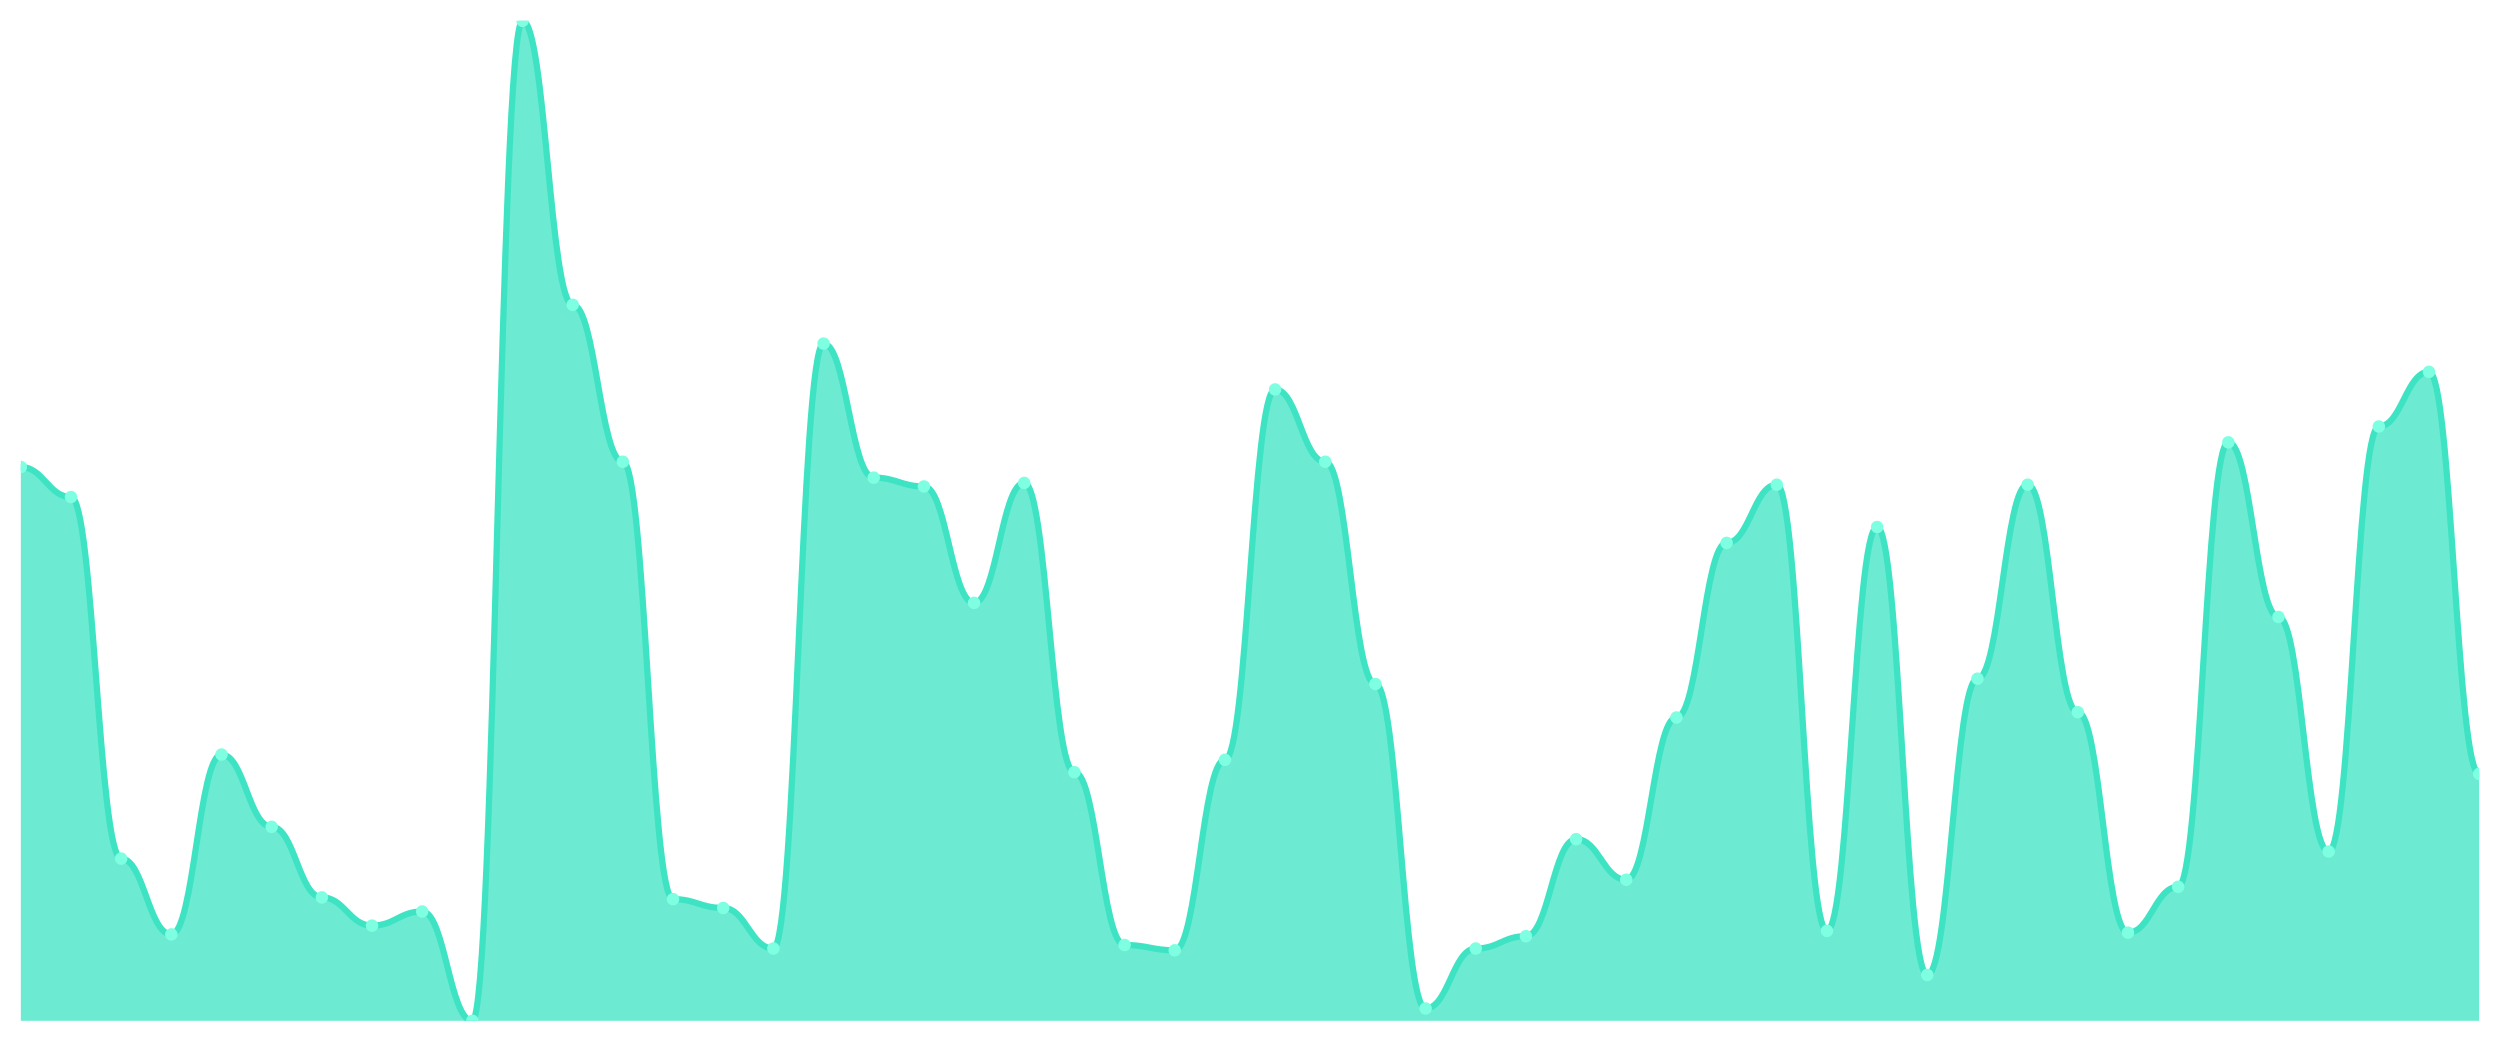
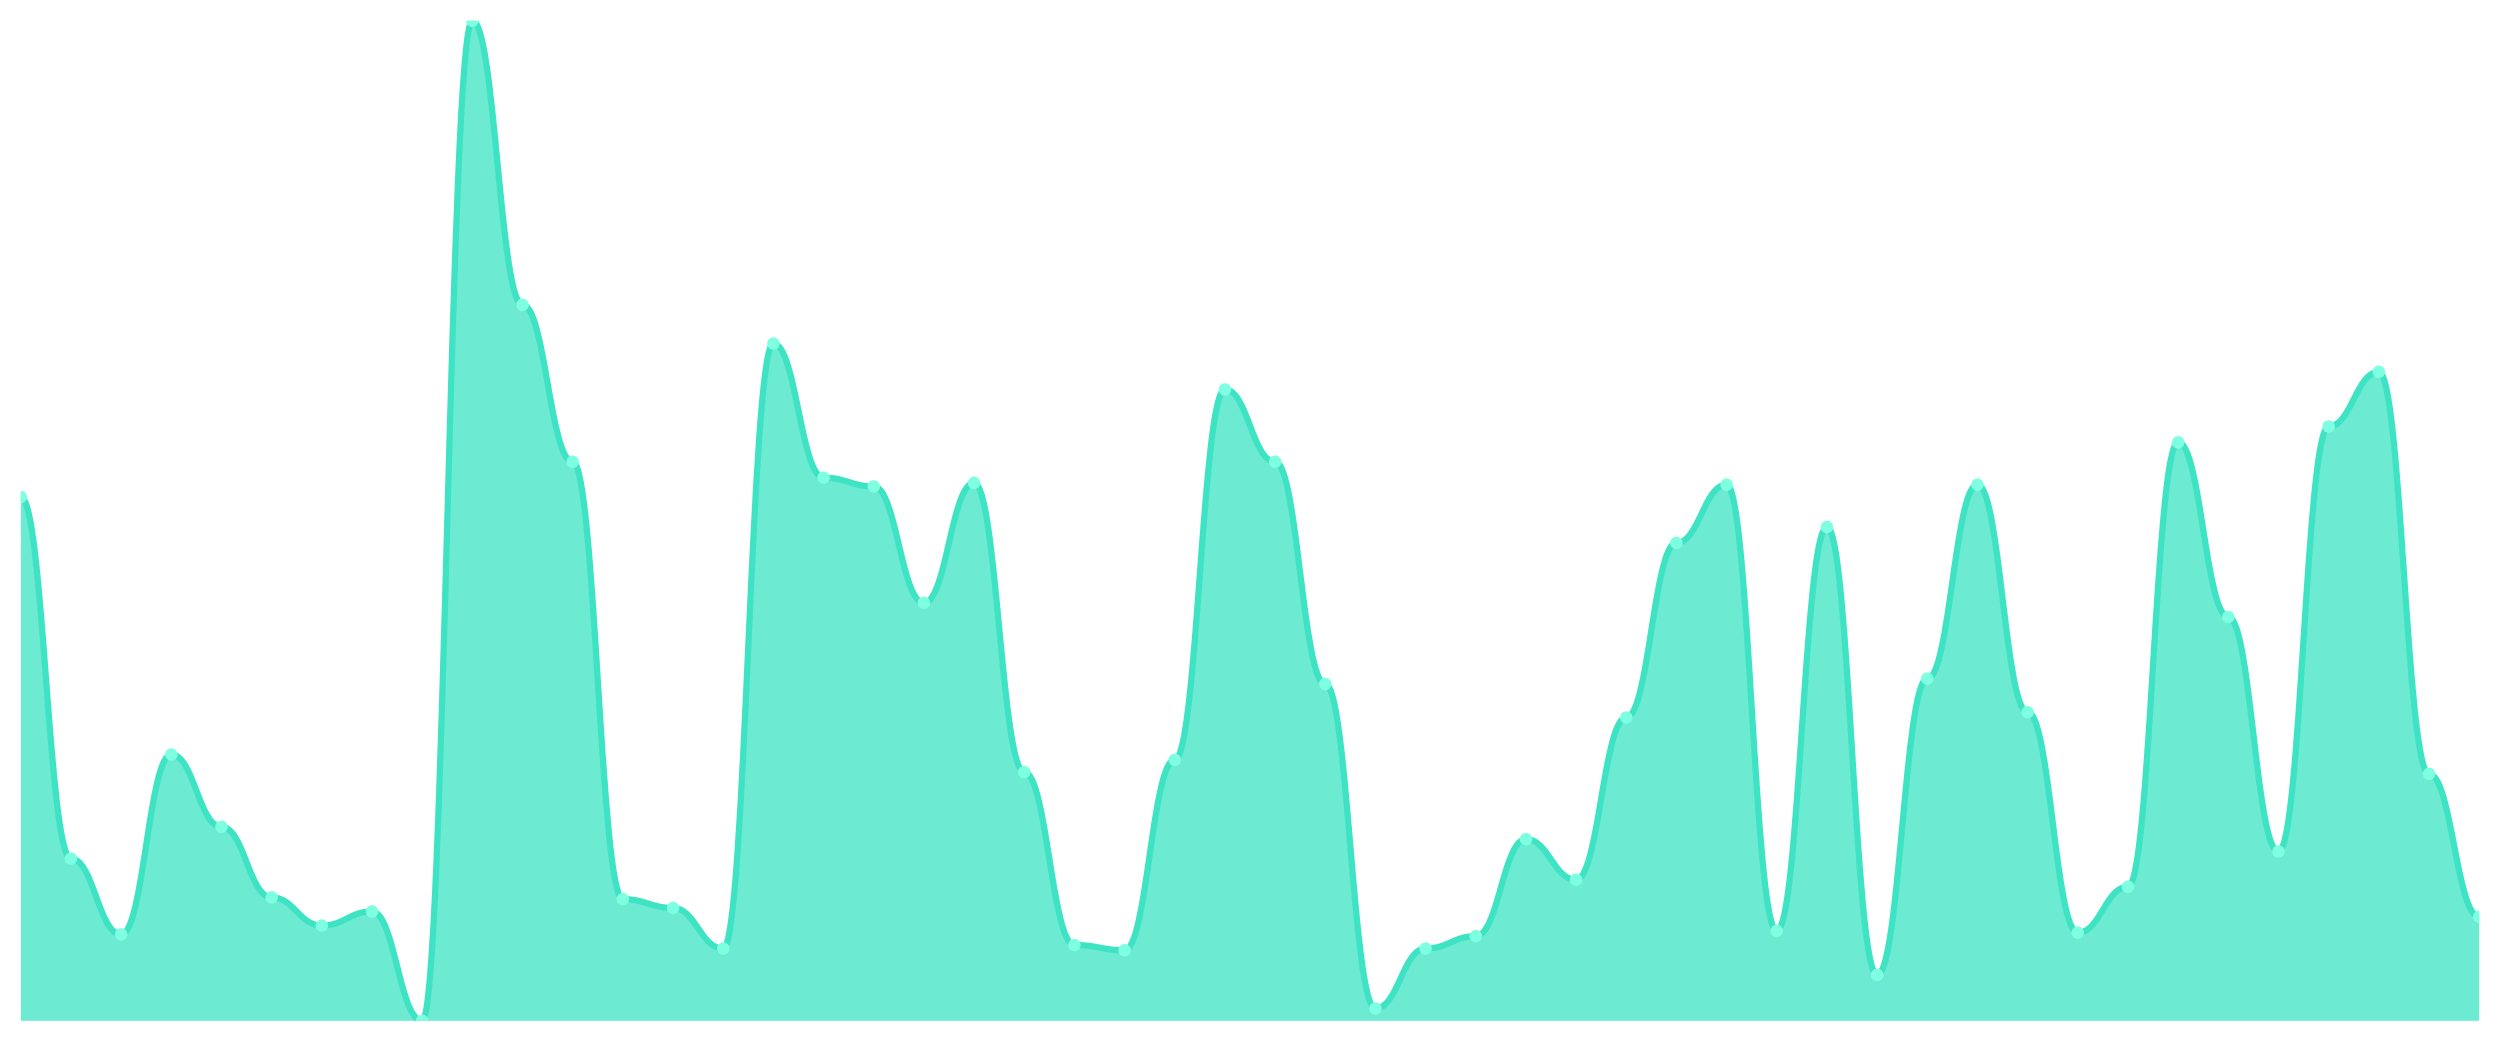
<svg xmlns="http://www.w3.org/2000/svg" viewBox="0 0 1200 500" width="1200" height="500">
  <defs>
    <clipPath id="c">
      <rect x="10" y="10" width="1180" height="480" />
    </clipPath>
  </defs>
  <rect width="1200" height="500" fill="none" />
  <g clip-path="url(#c)">
-     <path d="M 10,490 L 10,224.18 C 20.837,224.18 23.245,238.571 34.082,238.571 C 44.918,238.571 47.327,412.116 58.163,412.116 C 69,412.116 71.408,448.519 82.245,448.519 C 93.082,448.519 95.49,362.169 106.327,362.169 C 117.163,362.169 119.571,396.878 130.408,396.878 C 141.245,396.878 143.653,430.741 154.49,430.741 C 165.327,430.741 167.735,444.286 178.571,444.286 C 189.408,444.286 191.816,437.513 202.653,437.513 C 213.49,437.513 215.898,490 226.735,490 C 237.571,490 239.98,10 250.816,10 C 261.653,10 264.061,146.296 274.898,146.296 C 285.735,146.296 288.143,221.64 298.98,221.64 C 309.816,221.64 312.224,431.587 323.061,431.587 C 333.898,431.587 336.306,435.82 347.143,435.82 C 357.98,435.82 360.388,455.291 371.224,455.291 C 382.061,455.291 384.469,164.921 395.306,164.921 C 406.143,164.921 408.551,229.259 419.388,229.259 C 430.224,229.259 432.633,233.492 443.469,233.492 C 454.306,233.492 456.714,289.365 467.551,289.365 C 478.388,289.365 480.796,231.799 491.633,231.799 C 502.469,231.799 504.878,370.635 515.714,370.635 C 526.551,370.635 528.959,453.598 539.796,453.598 C 550.633,453.598 553.041,456.138 563.878,456.138 C 574.714,456.138 577.122,364.709 587.959,364.709 C 598.796,364.709 601.204,186.931 612.041,186.931 C 622.878,186.931 625.286,221.64 636.122,221.64 C 646.959,221.64 649.367,328.307 660.204,328.307 C 671.041,328.307 673.449,484.074 684.286,484.074 C 695.122,484.074 697.531,455.291 708.367,455.291 C 719.204,455.291 721.612,449.365 732.449,449.365 C 743.286,449.365 745.694,402.804 756.531,402.804 C 767.367,402.804 769.776,422.275 780.612,422.275 C 791.449,422.275 793.857,344.392 804.694,344.392 C 815.531,344.392 817.939,260.582 828.776,260.582 C 839.612,260.582 842.02,232.646 852.857,232.646 C 863.694,232.646 866.102,446.825 876.939,446.825 C 887.776,446.825 890.184,252.963 901.02,252.963 C 911.857,252.963 914.265,467.989 925.102,467.989 C 935.939,467.989 938.347,325.767 949.184,325.767 C 960.02,325.767 962.429,232.646 973.265,232.646 C 984.102,232.646 986.51,341.852 997.347,341.852 C 1008.184,341.852 1010.592,447.672 1021.429,447.672 C 1032.265,447.672 1034.673,425.661 1045.51,425.661 C 1056.347,425.661 1058.755,212.328 1069.592,212.328 C 1080.429,212.328 1082.837,296.138 1093.673,296.138 C 1104.51,296.138 1106.918,408.73 1117.755,408.73 C 1128.592,408.73 1131,204.709 1141.837,204.709 C 1152.673,204.709 1155.082,178.466 1165.918,178.466 C 1176.755,178.466 1179.163,371.481 1190,371.481 L 1190,490 Z" fill="rgba(61,227,195,0.75)" />
-     <path d="M 10,224.18 C 20.837,224.18 23.245,238.571 34.082,238.571 C 44.918,238.571 47.327,412.116 58.163,412.116 C 69,412.116 71.408,448.519 82.245,448.519 C 93.082,448.519 95.49,362.169 106.327,362.169 C 117.163,362.169 119.571,396.878 130.408,396.878 C 141.245,396.878 143.653,430.741 154.49,430.741 C 165.327,430.741 167.735,444.286 178.571,444.286 C 189.408,444.286 191.816,437.513 202.653,437.513 C 213.49,437.513 215.898,490 226.735,490 C 237.571,490 239.98,10 250.816,10 C 261.653,10 264.061,146.296 274.898,146.296 C 285.735,146.296 288.143,221.64 298.98,221.64 C 309.816,221.64 312.224,431.587 323.061,431.587 C 333.898,431.587 336.306,435.82 347.143,435.82 C 357.98,435.82 360.388,455.291 371.224,455.291 C 382.061,455.291 384.469,164.921 395.306,164.921 C 406.143,164.921 408.551,229.259 419.388,229.259 C 430.224,229.259 432.633,233.492 443.469,233.492 C 454.306,233.492 456.714,289.365 467.551,289.365 C 478.388,289.365 480.796,231.799 491.633,231.799 C 502.469,231.799 504.878,370.635 515.714,370.635 C 526.551,370.635 528.959,453.598 539.796,453.598 C 550.633,453.598 553.041,456.138 563.878,456.138 C 574.714,456.138 577.122,364.709 587.959,364.709 C 598.796,364.709 601.204,186.931 612.041,186.931 C 622.878,186.931 625.286,221.64 636.122,221.64 C 646.959,221.64 649.367,328.307 660.204,328.307 C 671.041,328.307 673.449,484.074 684.286,484.074 C 695.122,484.074 697.531,455.291 708.367,455.291 C 719.204,455.291 721.612,449.365 732.449,449.365 C 743.286,449.365 745.694,402.804 756.531,402.804 C 767.367,402.804 769.776,422.275 780.612,422.275 C 791.449,422.275 793.857,344.392 804.694,344.392 C 815.531,344.392 817.939,260.582 828.776,260.582 C 839.612,260.582 842.02,232.646 852.857,232.646 C 863.694,232.646 866.102,446.825 876.939,446.825 C 887.776,446.825 890.184,252.963 901.02,252.963 C 911.857,252.963 914.265,467.989 925.102,467.989 C 935.939,467.989 938.347,325.767 949.184,325.767 C 960.02,325.767 962.429,232.646 973.265,232.646 C 984.102,232.646 986.51,341.852 997.347,341.852 C 1008.184,341.852 1010.592,447.672 1021.429,447.672 C 1032.265,447.672 1034.673,425.661 1045.51,425.661 C 1056.347,425.661 1058.755,212.328 1069.592,212.328 C 1080.429,212.328 1082.837,296.138 1093.673,296.138 C 1104.51,296.138 1106.918,408.73 1117.755,408.73 C 1128.592,408.73 1131,204.709 1141.837,204.709 C 1152.673,204.709 1155.082,178.466 1165.918,178.466 C 1176.755,178.466 1179.163,371.481 1190,371.481" fill="none" stroke="#3de3c3" stroke-width="3" stroke-linecap="round" stroke-linejoin="round" />
-     <circle cx="10" cy="224.18" r="3" fill="#7fffe1" />
-     <circle cx="34.082" cy="238.571" r="3" fill="#7fffe1" />
-     <circle cx="58.163" cy="412.116" r="3" fill="#7fffe1" />
-     <circle cx="82.245" cy="448.519" r="3" fill="#7fffe1" />
-     <circle cx="106.327" cy="362.169" r="3" fill="#7fffe1" />
-     <circle cx="130.408" cy="396.878" r="3" fill="#7fffe1" />
-     <circle cx="154.49" cy="430.741" r="3" fill="#7fffe1" />
-     <circle cx="178.571" cy="444.286" r="3" fill="#7fffe1" />
-     <circle cx="202.653" cy="437.513" r="3" fill="#7fffe1" />
-     <circle cx="226.735" cy="490" r="3" fill="#7fffe1" />
-     <circle cx="250.816" cy="10" r="3" fill="#7fffe1" />
-     <circle cx="274.898" cy="146.296" r="3" fill="#7fffe1" />
-     <circle cx="298.98" cy="221.64" r="3" fill="#7fffe1" />
-     <circle cx="323.061" cy="431.587" r="3" fill="#7fffe1" />
-     <circle cx="347.143" cy="435.82" r="3" fill="#7fffe1" />
-     <circle cx="371.224" cy="455.291" r="3" fill="#7fffe1" />
-     <circle cx="395.306" cy="164.921" r="3" fill="#7fffe1" />
-     <circle cx="419.388" cy="229.259" r="3" fill="#7fffe1" />
-     <circle cx="443.469" cy="233.492" r="3" fill="#7fffe1" />
-     <circle cx="467.551" cy="289.365" r="3" fill="#7fffe1" />
-     <circle cx="491.633" cy="231.799" r="3" fill="#7fffe1" />
-     <circle cx="515.714" cy="370.635" r="3" fill="#7fffe1" />
-     <circle cx="539.796" cy="453.598" r="3" fill="#7fffe1" />
-     <circle cx="563.878" cy="456.138" r="3" fill="#7fffe1" />
-     <circle cx="587.959" cy="364.709" r="3" fill="#7fffe1" />
-     <circle cx="612.041" cy="186.931" r="3" fill="#7fffe1" />
-     <circle cx="636.122" cy="221.64" r="3" fill="#7fffe1" />
-     <circle cx="660.204" cy="328.307" r="3" fill="#7fffe1" />
-     <circle cx="684.286" cy="484.074" r="3" fill="#7fffe1" />
-     <circle cx="708.367" cy="455.291" r="3" fill="#7fffe1" />
-     <circle cx="732.449" cy="449.365" r="3" fill="#7fffe1" />
-     <circle cx="756.531" cy="402.804" r="3" fill="#7fffe1" />
-     <circle cx="780.612" cy="422.275" r="3" fill="#7fffe1" />
-     <circle cx="804.694" cy="344.392" r="3" fill="#7fffe1" />
-     <circle cx="828.776" cy="260.582" r="3" fill="#7fffe1" />
-     <circle cx="852.857" cy="232.646" r="3" fill="#7fffe1" />
-     <circle cx="876.939" cy="446.825" r="3" fill="#7fffe1" />
-     <circle cx="901.02" cy="252.963" r="3" fill="#7fffe1" />
-     <circle cx="925.102" cy="467.989" r="3" fill="#7fffe1" />
-     <circle cx="949.184" cy="325.767" r="3" fill="#7fffe1" />
-     <circle cx="973.265" cy="232.646" r="3" fill="#7fffe1" />
-     <circle cx="997.347" cy="341.852" r="3" fill="#7fffe1" />
-     <circle cx="1021.429" cy="447.672" r="3" fill="#7fffe1" />
-     <circle cx="1045.51" cy="425.661" r="3" fill="#7fffe1" />
-     <circle cx="1069.592" cy="212.328" r="3" fill="#7fffe1" />
-     <circle cx="1093.673" cy="296.138" r="3" fill="#7fffe1" />
-     <circle cx="1117.755" cy="408.73" r="3" fill="#7fffe1" />
-     <circle cx="1141.837" cy="204.709" r="3" fill="#7fffe1" />
-     <circle cx="1165.918" cy="178.466" r="3" fill="#7fffe1" />
-     <circle cx="1190" cy="371.481" r="3" fill="#7fffe1" />
+     <path d="M 10,490 L 10,238.571 C 20.837,238.571 23.245,412.116 34.082,412.116 C 44.918,412.116 47.327,448.519 58.163,448.519 C 69,448.519 71.408,362.169 82.245,362.169 C 93.082,362.169 95.49,396.878 106.327,396.878 C 117.163,396.878 119.571,430.741 130.408,430.741 C 141.245,430.741 143.653,444.286 154.49,444.286 C 165.327,444.286 167.735,437.513 178.571,437.513 C 189.408,437.513 191.816,490 202.653,490 C 213.49,490 215.898,10 226.735,10 C 237.571,10 239.98,146.296 250.816,146.296 C 261.653,146.296 264.061,221.64 274.898,221.64 C 285.735,221.64 288.143,431.587 298.98,431.587 C 309.816,431.587 312.224,435.82 323.061,435.82 C 333.898,435.82 336.306,455.291 347.143,455.291 C 357.98,455.291 360.388,164.921 371.224,164.921 C 382.061,164.921 384.469,229.259 395.306,229.259 C 406.143,229.259 408.551,233.492 419.388,233.492 C 430.224,233.492 432.633,289.365 443.469,289.365 C 454.306,289.365 456.714,231.799 467.551,231.799 C 478.388,231.799 480.796,370.635 491.633,370.635 C 502.469,370.635 504.878,453.598 515.714,453.598 C 526.551,453.598 528.959,456.138 539.796,456.138 C 550.633,456.138 553.041,364.709 563.878,364.709 C 574.714,364.709 577.122,186.931 587.959,186.931 C 598.796,186.931 601.204,221.64 612.041,221.64 C 622.878,221.64 625.286,328.307 636.122,328.307 C 646.959,328.307 649.367,484.074 660.204,484.074 C 671.041,484.074 673.449,455.291 684.286,455.291 C 695.122,455.291 697.531,449.365 708.367,449.365 C 719.204,449.365 721.612,402.804 732.449,402.804 C 743.286,402.804 745.694,422.275 756.531,422.275 C 767.367,422.275 769.776,344.392 780.612,344.392 C 791.449,344.392 793.857,260.582 804.694,260.582 C 815.531,260.582 817.939,232.646 828.776,232.646 C 839.612,232.646 842.02,446.825 852.857,446.825 C 863.694,446.825 866.102,252.963 876.939,252.963 C 887.776,252.963 890.184,467.989 901.02,467.989 C 911.857,467.989 914.265,325.767 925.102,325.767 C 935.939,325.767 938.347,232.646 949.184,232.646 C 960.02,232.646 962.429,341.852 973.265,341.852 C 984.102,341.852 986.51,447.672 997.347,447.672 C 1008.184,447.672 1010.592,425.661 1021.429,425.661 C 1032.265,425.661 1034.673,212.328 1045.51,212.328 C 1056.347,212.328 1058.755,296.138 1069.592,296.138 C 1080.429,296.138 1082.837,408.73 1093.673,408.73 C 1104.51,408.73 1106.918,204.709 1117.755,204.709 C 1128.592,204.709 1131,178.466 1141.837,178.466 C 1152.673,178.466 1155.082,371.481 1165.918,371.481 C 1176.755,371.481 1179.163,440.053 1190,440.053 L 1190,490 Z" fill="rgba(61,227,195,0.75)" />
+     <path d="M 10,238.571 C 20.837,238.571 23.245,412.116 34.082,412.116 C 44.918,412.116 47.327,448.519 58.163,448.519 C 69,448.519 71.408,362.169 82.245,362.169 C 93.082,362.169 95.49,396.878 106.327,396.878 C 117.163,396.878 119.571,430.741 130.408,430.741 C 141.245,430.741 143.653,444.286 154.49,444.286 C 165.327,444.286 167.735,437.513 178.571,437.513 C 189.408,437.513 191.816,490 202.653,490 C 213.49,490 215.898,10 226.735,10 C 237.571,10 239.98,146.296 250.816,146.296 C 261.653,146.296 264.061,221.64 274.898,221.64 C 285.735,221.64 288.143,431.587 298.98,431.587 C 309.816,431.587 312.224,435.82 323.061,435.82 C 333.898,435.82 336.306,455.291 347.143,455.291 C 357.98,455.291 360.388,164.921 371.224,164.921 C 382.061,164.921 384.469,229.259 395.306,229.259 C 406.143,229.259 408.551,233.492 419.388,233.492 C 430.224,233.492 432.633,289.365 443.469,289.365 C 454.306,289.365 456.714,231.799 467.551,231.799 C 478.388,231.799 480.796,370.635 491.633,370.635 C 502.469,370.635 504.878,453.598 515.714,453.598 C 526.551,453.598 528.959,456.138 539.796,456.138 C 550.633,456.138 553.041,364.709 563.878,364.709 C 574.714,364.709 577.122,186.931 587.959,186.931 C 598.796,186.931 601.204,221.64 612.041,221.64 C 622.878,221.64 625.286,328.307 636.122,328.307 C 646.959,328.307 649.367,484.074 660.204,484.074 C 671.041,484.074 673.449,455.291 684.286,455.291 C 695.122,455.291 697.531,449.365 708.367,449.365 C 719.204,449.365 721.612,402.804 732.449,402.804 C 743.286,402.804 745.694,422.275 756.531,422.275 C 767.367,422.275 769.776,344.392 780.612,344.392 C 791.449,344.392 793.857,260.582 804.694,260.582 C 815.531,260.582 817.939,232.646 828.776,232.646 C 839.612,232.646 842.02,446.825 852.857,446.825 C 863.694,446.825 866.102,252.963 876.939,252.963 C 887.776,252.963 890.184,467.989 901.02,467.989 C 911.857,467.989 914.265,325.767 925.102,325.767 C 935.939,325.767 938.347,232.646 949.184,232.646 C 960.02,232.646 962.429,341.852 973.265,341.852 C 984.102,341.852 986.51,447.672 997.347,447.672 C 1008.184,447.672 1010.592,425.661 1021.429,425.661 C 1032.265,425.661 1034.673,212.328 1045.51,212.328 C 1056.347,212.328 1058.755,296.138 1069.592,296.138 C 1080.429,296.138 1082.837,408.73 1093.673,408.73 C 1104.51,408.73 1106.918,204.709 1117.755,204.709 C 1128.592,204.709 1131,178.466 1141.837,178.466 C 1152.673,178.466 1155.082,371.481 1165.918,371.481 C 1176.755,371.481 1179.163,440.053 1190,440.053" fill="none" stroke="#3de3c3" stroke-width="3" stroke-linecap="round" stroke-linejoin="round" />
+     <circle cx="10" cy="238.571" r="3" fill="#7fffe1" />
+     <circle cx="34.082" cy="412.116" r="3" fill="#7fffe1" />
+     <circle cx="58.163" cy="448.519" r="3" fill="#7fffe1" />
+     <circle cx="82.245" cy="362.169" r="3" fill="#7fffe1" />
+     <circle cx="106.327" cy="396.878" r="3" fill="#7fffe1" />
+     <circle cx="130.408" cy="430.741" r="3" fill="#7fffe1" />
+     <circle cx="154.49" cy="444.286" r="3" fill="#7fffe1" />
+     <circle cx="178.571" cy="437.513" r="3" fill="#7fffe1" />
+     <circle cx="202.653" cy="490" r="3" fill="#7fffe1" />
+     <circle cx="226.735" cy="10" r="3" fill="#7fffe1" />
+     <circle cx="250.816" cy="146.296" r="3" fill="#7fffe1" />
+     <circle cx="274.898" cy="221.64" r="3" fill="#7fffe1" />
+     <circle cx="298.98" cy="431.587" r="3" fill="#7fffe1" />
+     <circle cx="323.061" cy="435.82" r="3" fill="#7fffe1" />
+     <circle cx="347.143" cy="455.291" r="3" fill="#7fffe1" />
+     <circle cx="371.224" cy="164.921" r="3" fill="#7fffe1" />
+     <circle cx="395.306" cy="229.259" r="3" fill="#7fffe1" />
+     <circle cx="419.388" cy="233.492" r="3" fill="#7fffe1" />
+     <circle cx="443.469" cy="289.365" r="3" fill="#7fffe1" />
+     <circle cx="467.551" cy="231.799" r="3" fill="#7fffe1" />
+     <circle cx="491.633" cy="370.635" r="3" fill="#7fffe1" />
+     <circle cx="515.714" cy="453.598" r="3" fill="#7fffe1" />
+     <circle cx="539.796" cy="456.138" r="3" fill="#7fffe1" />
+     <circle cx="563.878" cy="364.709" r="3" fill="#7fffe1" />
+     <circle cx="587.959" cy="186.931" r="3" fill="#7fffe1" />
+     <circle cx="612.041" cy="221.64" r="3" fill="#7fffe1" />
+     <circle cx="636.122" cy="328.307" r="3" fill="#7fffe1" />
+     <circle cx="660.204" cy="484.074" r="3" fill="#7fffe1" />
+     <circle cx="684.286" cy="455.291" r="3" fill="#7fffe1" />
+     <circle cx="708.367" cy="449.365" r="3" fill="#7fffe1" />
+     <circle cx="732.449" cy="402.804" r="3" fill="#7fffe1" />
+     <circle cx="756.531" cy="422.275" r="3" fill="#7fffe1" />
+     <circle cx="780.612" cy="344.392" r="3" fill="#7fffe1" />
+     <circle cx="804.694" cy="260.582" r="3" fill="#7fffe1" />
+     <circle cx="828.776" cy="232.646" r="3" fill="#7fffe1" />
+     <circle cx="852.857" cy="446.825" r="3" fill="#7fffe1" />
+     <circle cx="876.939" cy="252.963" r="3" fill="#7fffe1" />
+     <circle cx="901.02" cy="467.989" r="3" fill="#7fffe1" />
+     <circle cx="925.102" cy="325.767" r="3" fill="#7fffe1" />
+     <circle cx="949.184" cy="232.646" r="3" fill="#7fffe1" />
+     <circle cx="973.265" cy="341.852" r="3" fill="#7fffe1" />
+     <circle cx="997.347" cy="447.672" r="3" fill="#7fffe1" />
+     <circle cx="1021.429" cy="425.661" r="3" fill="#7fffe1" />
+     <circle cx="1045.51" cy="212.328" r="3" fill="#7fffe1" />
+     <circle cx="1069.592" cy="296.138" r="3" fill="#7fffe1" />
+     <circle cx="1093.673" cy="408.73" r="3" fill="#7fffe1" />
+     <circle cx="1117.755" cy="204.709" r="3" fill="#7fffe1" />
+     <circle cx="1141.837" cy="178.466" r="3" fill="#7fffe1" />
+     <circle cx="1165.918" cy="371.481" r="3" fill="#7fffe1" />
+     <circle cx="1190" cy="440.053" r="3" fill="#7fffe1" />
  </g>
</svg>
